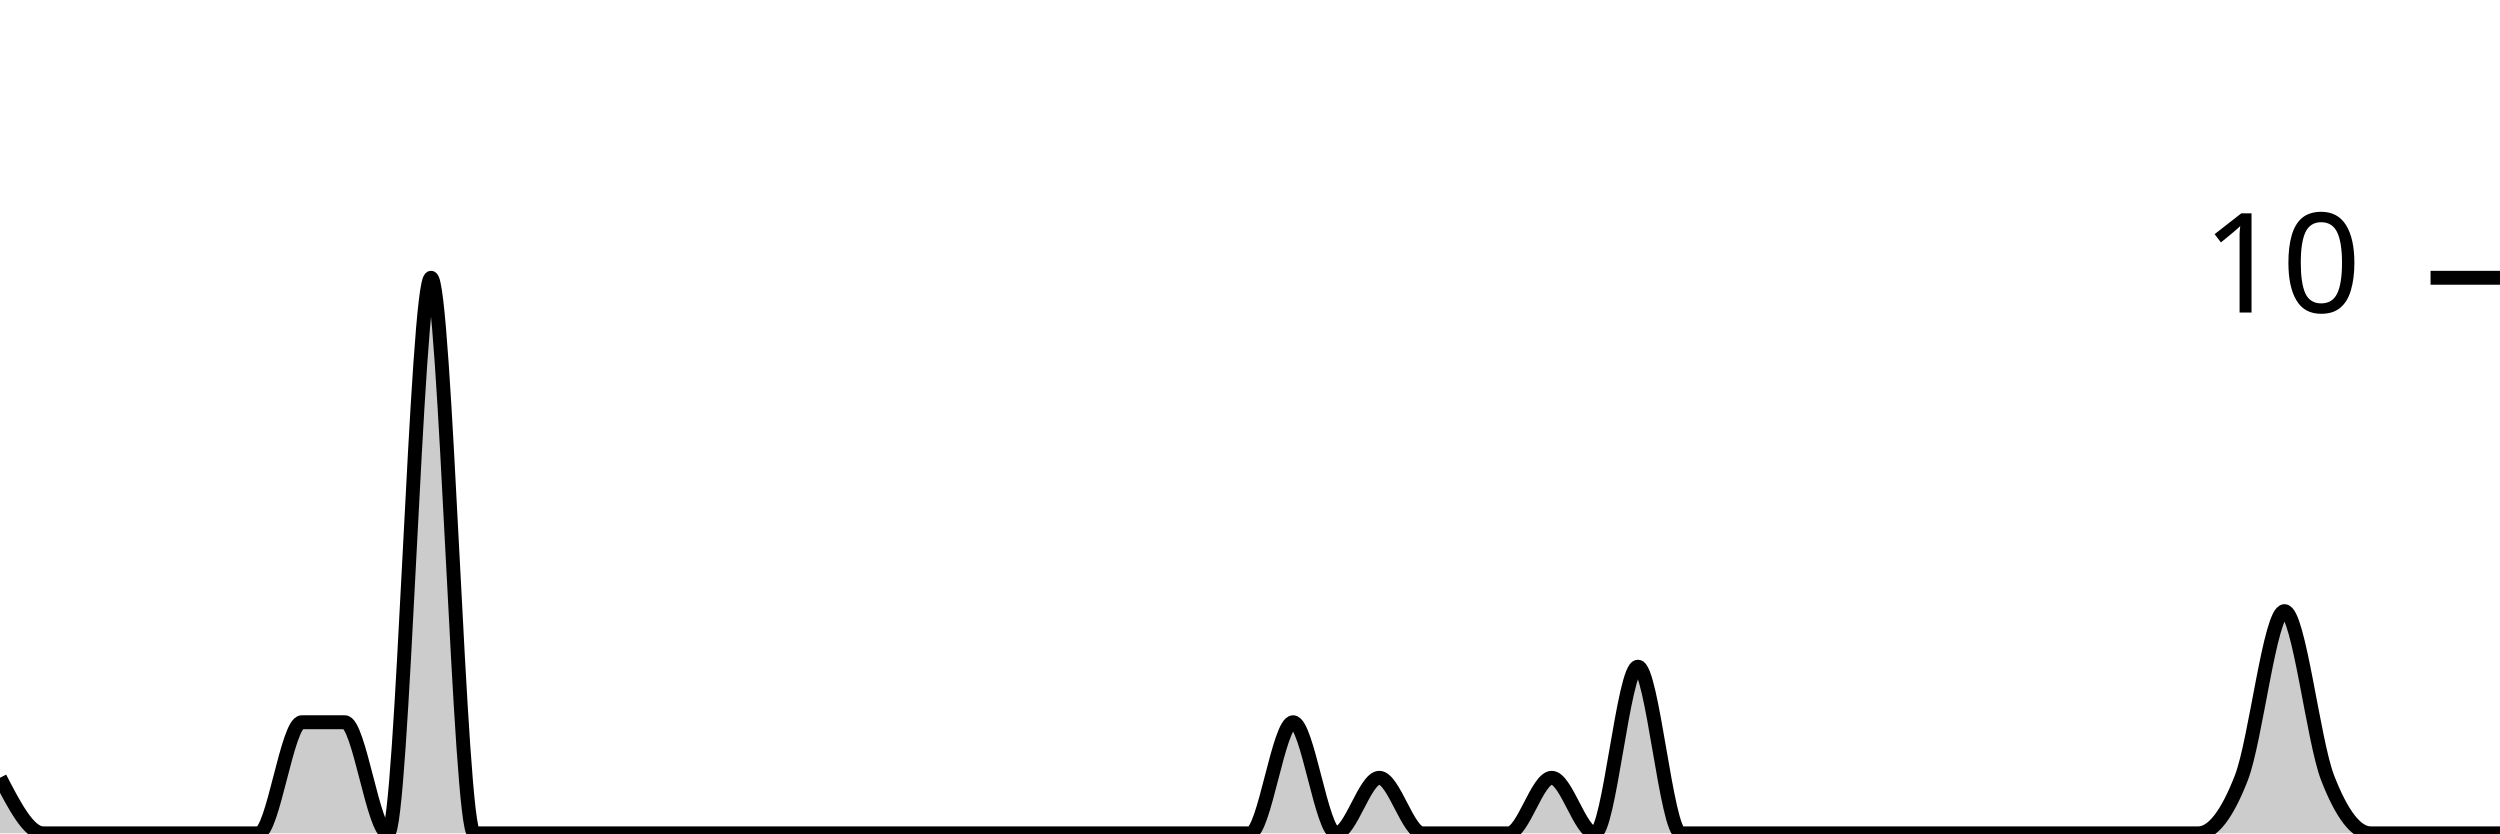
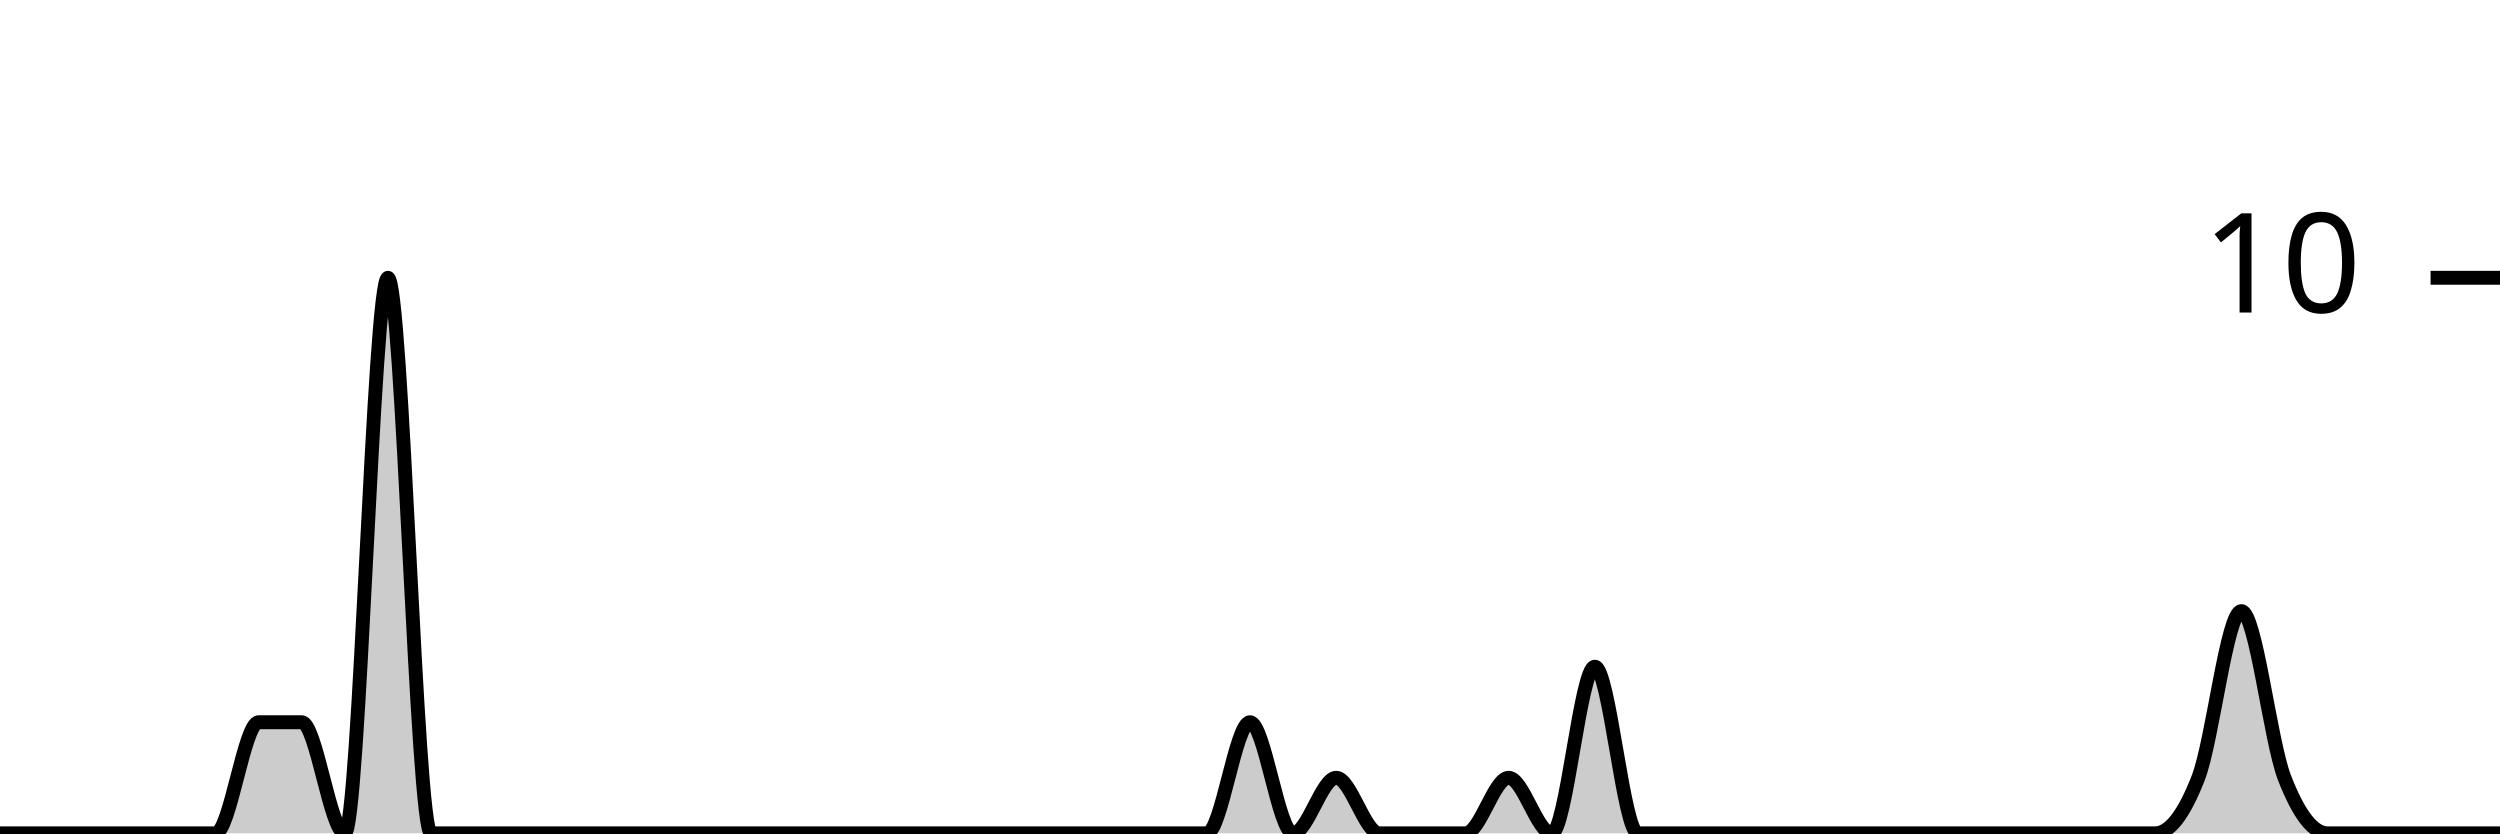
<svg xmlns="http://www.w3.org/2000/svg" viewBox="0 0 180 60">
  <g transform="translate(0,20)">
-     <path class="area" fill="rgba(0, 0, 0, 0.2)" d="M0,36C1.034,38,2.069,40,3.103,40C4.138,40,5.172,40,6.207,40C7.241,40,8.276,40,9.31,40C10.345,40,11.379,40,12.414,40C13.448,40,14.483,40,15.517,40C16.552,40,17.586,40,18.621,40C19.655,40,20.69,32,21.724,32C22.759,32,23.793,32,24.828,32C25.862,32,26.897,40,27.931,40C28.966,40,30,0,31.034,0C32.069,0,33.103,40,34.138,40C35.172,40,36.207,40,37.241,40C38.276,40,39.31,40,40.345,40C41.379,40,42.414,40,43.448,40C44.483,40,45.517,40,46.552,40C47.586,40,48.621,40,49.655,40C50.69,40,51.724,40,52.759,40C53.793,40,54.828,40,55.862,40C56.897,40,57.931,40,58.966,40C60,40,61.034,40,62.069,40C63.103,40,64.138,40,65.172,40C66.207,40,67.241,40,68.276,40C69.31,40,70.345,40,71.379,40C72.414,40,73.448,40,74.483,40C75.517,40,76.552,40,77.586,40C78.621,40,79.655,40,80.69,40C81.724,40,82.759,40,83.793,40C84.828,40,85.862,40,86.897,40C87.931,40,88.966,40,90,40C91.034,40,92.069,32,93.103,32C94.138,32,95.172,40,96.207,40C97.241,40,98.276,36,99.31,36C100.345,36,101.379,40,102.414,40C103.448,40,104.483,40,105.517,40C106.552,40,107.586,40,108.621,40C109.655,40,110.69,36,111.724,36C112.759,36,113.793,40,114.828,40C115.862,40,116.897,28,117.931,28C118.966,28,120,40,121.034,40C122.069,40,123.103,40,124.138,40C125.172,40,126.207,40,127.241,40C128.276,40,129.31,40,130.345,40C131.379,40,132.414,40,133.448,40C134.483,40,135.517,40,136.552,40C137.586,40,138.621,40,139.655,40C140.69,40,141.724,40,142.759,40C143.793,40,144.828,40,145.862,40C146.897,40,147.931,40,148.966,40C150,40,151.034,40,152.069,40C153.103,40,154.138,40,155.172,40C156.207,40,157.241,40,158.276,40C159.31,40,160.345,38.667,161.379,36C162.414,33.333,163.448,24,164.483,24C165.517,24,166.552,33.333,167.586,36C168.621,38.667,169.655,40,170.69,40C171.724,40,172.759,40,173.793,40C174.828,40,175.862,40,176.897,40C177.931,40,178.966,40,180,40L180,40C178.966,40,177.931,40,176.897,40C175.862,40,174.828,40,173.793,40C172.759,40,171.724,40,170.69,40C169.655,40,168.621,40,167.586,40C166.552,40,165.517,40,164.483,40C163.448,40,162.414,40,161.379,40C160.345,40,159.31,40,158.276,40C157.241,40,156.207,40,155.172,40C154.138,40,153.103,40,152.069,40C151.034,40,150,40,148.966,40C147.931,40,146.897,40,145.862,40C144.828,40,143.793,40,142.759,40C141.724,40,140.69,40,139.655,40C138.621,40,137.586,40,136.552,40C135.517,40,134.483,40,133.448,40C132.414,40,131.379,40,130.345,40C129.31,40,128.276,40,127.241,40C126.207,40,125.172,40,124.138,40C123.103,40,122.069,40,121.034,40C120,40,118.966,40,117.931,40C116.897,40,115.862,40,114.828,40C113.793,40,112.759,40,111.724,40C110.69,40,109.655,40,108.621,40C107.586,40,106.552,40,105.517,40C104.483,40,103.448,40,102.414,40C101.379,40,100.345,40,99.31,40C98.276,40,97.241,40,96.207,40C95.172,40,94.138,40,93.103,40C92.069,40,91.034,40,90,40C88.966,40,87.931,40,86.897,40C85.862,40,84.828,40,83.793,40C82.759,40,81.724,40,80.69,40C79.655,40,78.621,40,77.586,40C76.552,40,75.517,40,74.483,40C73.448,40,72.414,40,71.379,40C70.345,40,69.31,40,68.276,40C67.241,40,66.207,40,65.172,40C64.138,40,63.103,40,62.069,40C61.034,40,60,40,58.966,40C57.931,40,56.897,40,55.862,40C54.828,40,53.793,40,52.759,40C51.724,40,50.69,40,49.655,40C48.621,40,47.586,40,46.552,40C45.517,40,44.483,40,43.448,40C42.414,40,41.379,40,40.345,40C39.31,40,38.276,40,37.241,40C36.207,40,35.172,40,34.138,40C33.103,40,32.069,40,31.034,40C30,40,28.966,40,27.931,40C26.897,40,25.862,40,24.828,40C23.793,40,22.759,40,21.724,40C20.69,40,19.655,40,18.621,40C17.586,40,16.552,40,15.517,40C14.483,40,13.448,40,12.414,40C11.379,40,10.345,40,9.31,40C8.276,40,7.241,40,6.207,40C5.172,40,4.138,40,3.103,40C2.069,40,1.034,40,0,40Z" />
-     <path class="line" stroke="black" fill="none" d="M0,36C1.034,38,2.069,40,3.103,40C4.138,40,5.172,40,6.207,40C7.241,40,8.276,40,9.31,40C10.345,40,11.379,40,12.414,40C13.448,40,14.483,40,15.517,40C16.552,40,17.586,40,18.621,40C19.655,40,20.69,32,21.724,32C22.759,32,23.793,32,24.828,32C25.862,32,26.897,40,27.931,40C28.966,40,30,0,31.034,0C32.069,0,33.103,40,34.138,40C35.172,40,36.207,40,37.241,40C38.276,40,39.31,40,40.345,40C41.379,40,42.414,40,43.448,40C44.483,40,45.517,40,46.552,40C47.586,40,48.621,40,49.655,40C50.69,40,51.724,40,52.759,40C53.793,40,54.828,40,55.862,40C56.897,40,57.931,40,58.966,40C60,40,61.034,40,62.069,40C63.103,40,64.138,40,65.172,40C66.207,40,67.241,40,68.276,40C69.31,40,70.345,40,71.379,40C72.414,40,73.448,40,74.483,40C75.517,40,76.552,40,77.586,40C78.621,40,79.655,40,80.69,40C81.724,40,82.759,40,83.793,40C84.828,40,85.862,40,86.897,40C87.931,40,88.966,40,90,40C91.034,40,92.069,32,93.103,32C94.138,32,95.172,40,96.207,40C97.241,40,98.276,36,99.31,36C100.345,36,101.379,40,102.414,40C103.448,40,104.483,40,105.517,40C106.552,40,107.586,40,108.621,40C109.655,40,110.69,36,111.724,36C112.759,36,113.793,40,114.828,40C115.862,40,116.897,28,117.931,28C118.966,28,120,40,121.034,40C122.069,40,123.103,40,124.138,40C125.172,40,126.207,40,127.241,40C128.276,40,129.31,40,130.345,40C131.379,40,132.414,40,133.448,40C134.483,40,135.517,40,136.552,40C137.586,40,138.621,40,139.655,40C140.69,40,141.724,40,142.759,40C143.793,40,144.828,40,145.862,40C146.897,40,147.931,40,148.966,40C150,40,151.034,40,152.069,40C153.103,40,154.138,40,155.172,40C156.207,40,157.241,40,158.276,40C159.31,40,160.345,38.667,161.379,36C162.414,33.333,163.448,24,164.483,24C165.517,24,166.552,33.333,167.586,36C168.621,38.667,169.655,40,170.69,40C171.724,40,172.759,40,173.793,40C174.828,40,175.862,40,176.897,40C177.931,40,178.966,40,180,40" />
+     <path class="area" fill="rgba(0, 0, 0, 0.2)" d="M0,40C1.034,40,2.069,40,3.103,40C4.138,40,5.172,40,6.207,40C7.241,40,8.276,40,9.31,40C10.345,40,11.379,40,12.414,40C13.448,40,14.483,40,15.517,40C16.552,40,17.586,32,18.621,32C19.655,32,20.69,32,21.724,32C22.759,32,23.793,40,24.828,40C25.862,40,26.897,0,27.931,0C28.966,0,30,40,31.034,40C32.069,40,33.103,40,34.138,40C35.172,40,36.207,40,37.241,40C38.276,40,39.31,40,40.345,40C41.379,40,42.414,40,43.448,40C44.483,40,45.517,40,46.552,40C47.586,40,48.621,40,49.655,40C50.69,40,51.724,40,52.759,40C53.793,40,54.828,40,55.862,40C56.897,40,57.931,40,58.966,40C60,40,61.034,40,62.069,40C63.103,40,64.138,40,65.172,40C66.207,40,67.241,40,68.276,40C69.31,40,70.345,40,71.379,40C72.414,40,73.448,40,74.483,40C75.517,40,76.552,40,77.586,40C78.621,40,79.655,40,80.69,40C81.724,40,82.759,40,83.793,40C84.828,40,85.862,40,86.897,40C87.931,40,88.966,32,90,32C91.034,32,92.069,40,93.103,40C94.138,40,95.172,36,96.207,36C97.241,36,98.276,40,99.31,40C100.345,40,101.379,40,102.414,40C103.448,40,104.483,40,105.517,40C106.552,40,107.586,36,108.621,36C109.655,36,110.69,40,111.724,40C112.759,40,113.793,28,114.828,28C115.862,28,116.897,40,117.931,40C118.966,40,120,40,121.034,40C122.069,40,123.103,40,124.138,40C125.172,40,126.207,40,127.241,40C128.276,40,129.31,40,130.345,40C131.379,40,132.414,40,133.448,40C134.483,40,135.517,40,136.552,40C137.586,40,138.621,40,139.655,40C140.69,40,141.724,40,142.759,40C143.793,40,144.828,40,145.862,40C146.897,40,147.931,40,148.966,40C150,40,151.034,40,152.069,40C153.103,40,154.138,40,155.172,40C156.207,40,157.241,38.667,158.276,36C159.31,33.333,160.345,24,161.379,24C162.414,24,163.448,33.333,164.483,36C165.517,38.667,166.552,40,167.586,40C168.621,40,169.655,40,170.69,40C171.724,40,172.759,40,173.793,40C174.828,40,175.862,40,176.897,40C177.931,40,178.966,40,180,40L180,40C178.966,40,177.931,40,176.897,40C175.862,40,174.828,40,173.793,40C172.759,40,171.724,40,170.69,40C169.655,40,168.621,40,167.586,40C166.552,40,165.517,40,164.483,40C163.448,40,162.414,40,161.379,40C160.345,40,159.31,40,158.276,40C157.241,40,156.207,40,155.172,40C154.138,40,153.103,40,152.069,40C151.034,40,150,40,148.966,40C147.931,40,146.897,40,145.862,40C144.828,40,143.793,40,142.759,40C141.724,40,140.69,40,139.655,40C138.621,40,137.586,40,136.552,40C135.517,40,134.483,40,133.448,40C132.414,40,131.379,40,130.345,40C129.31,40,128.276,40,127.241,40C126.207,40,125.172,40,124.138,40C123.103,40,122.069,40,121.034,40C120,40,118.966,40,117.931,40C116.897,40,115.862,40,114.828,40C113.793,40,112.759,40,111.724,40C110.69,40,109.655,40,108.621,40C107.586,40,106.552,40,105.517,40C104.483,40,103.448,40,102.414,40C101.379,40,100.345,40,99.31,40C98.276,40,97.241,40,96.207,40C95.172,40,94.138,40,93.103,40C92.069,40,91.034,40,90,40C88.966,40,87.931,40,86.897,40C85.862,40,84.828,40,83.793,40C82.759,40,81.724,40,80.69,40C79.655,40,78.621,40,77.586,40C76.552,40,75.517,40,74.483,40C73.448,40,72.414,40,71.379,40C70.345,40,69.31,40,68.276,40C67.241,40,66.207,40,65.172,40C64.138,40,63.103,40,62.069,40C61.034,40,60,40,58.966,40C57.931,40,56.897,40,55.862,40C54.828,40,53.793,40,52.759,40C51.724,40,50.69,40,49.655,40C48.621,40,47.586,40,46.552,40C45.517,40,44.483,40,43.448,40C42.414,40,41.379,40,40.345,40C39.31,40,38.276,40,37.241,40C36.207,40,35.172,40,34.138,40C33.103,40,32.069,40,31.034,40C30,40,28.966,40,27.931,40C26.897,40,25.862,40,24.828,40C23.793,40,22.759,40,21.724,40C20.69,40,19.655,40,18.621,40C17.586,40,16.552,40,15.517,40C14.483,40,13.448,40,12.414,40C11.379,40,10.345,40,9.31,40C8.276,40,7.241,40,6.207,40C5.172,40,4.138,40,3.103,40C2.069,40,1.034,40,0,40Z" />
+     <path class="line" stroke="black" fill="none" d="M0,40C1.034,40,2.069,40,3.103,40C4.138,40,5.172,40,6.207,40C7.241,40,8.276,40,9.31,40C10.345,40,11.379,40,12.414,40C13.448,40,14.483,40,15.517,40C16.552,40,17.586,32,18.621,32C19.655,32,20.69,32,21.724,32C22.759,32,23.793,40,24.828,40C25.862,40,26.897,0,27.931,0C28.966,0,30,40,31.034,40C32.069,40,33.103,40,34.138,40C35.172,40,36.207,40,37.241,40C38.276,40,39.31,40,40.345,40C41.379,40,42.414,40,43.448,40C44.483,40,45.517,40,46.552,40C47.586,40,48.621,40,49.655,40C50.69,40,51.724,40,52.759,40C53.793,40,54.828,40,55.862,40C56.897,40,57.931,40,58.966,40C60,40,61.034,40,62.069,40C63.103,40,64.138,40,65.172,40C66.207,40,67.241,40,68.276,40C69.31,40,70.345,40,71.379,40C72.414,40,73.448,40,74.483,40C75.517,40,76.552,40,77.586,40C78.621,40,79.655,40,80.69,40C81.724,40,82.759,40,83.793,40C84.828,40,85.862,40,86.897,40C87.931,40,88.966,32,90,32C91.034,32,92.069,40,93.103,40C94.138,40,95.172,36,96.207,36C97.241,36,98.276,40,99.31,40C100.345,40,101.379,40,102.414,40C103.448,40,104.483,40,105.517,40C106.552,40,107.586,36,108.621,36C109.655,36,110.69,40,111.724,40C112.759,40,113.793,28,114.828,28C115.862,28,116.897,40,117.931,40C118.966,40,120,40,121.034,40C122.069,40,123.103,40,124.138,40C125.172,40,126.207,40,127.241,40C128.276,40,129.31,40,130.345,40C131.379,40,132.414,40,133.448,40C134.483,40,135.517,40,136.552,40C137.586,40,138.621,40,139.655,40C140.69,40,141.724,40,142.759,40C143.793,40,144.828,40,145.862,40C146.897,40,147.931,40,148.966,40C150,40,151.034,40,152.069,40C153.103,40,154.138,40,155.172,40C156.207,40,157.241,38.667,158.276,36C159.31,33.333,160.345,24,161.379,24C162.414,24,163.448,33.333,164.483,36C165.517,38.667,166.552,40,167.586,40C168.621,40,169.655,40,170.69,40C171.724,40,172.759,40,173.793,40C174.828,40,175.862,40,176.897,40C177.931,40,178.966,40,180,40" />
    <path class="axis-ceiling" stroke-width="1" stroke="black" fill="none" d="M175,0L180,0" />
    <text class="axis-ceiling-label" font-family="sans-serif" text-anchor="end" font-size="10px" x="170" y="2.5">10</text>
  </g>
</svg>
